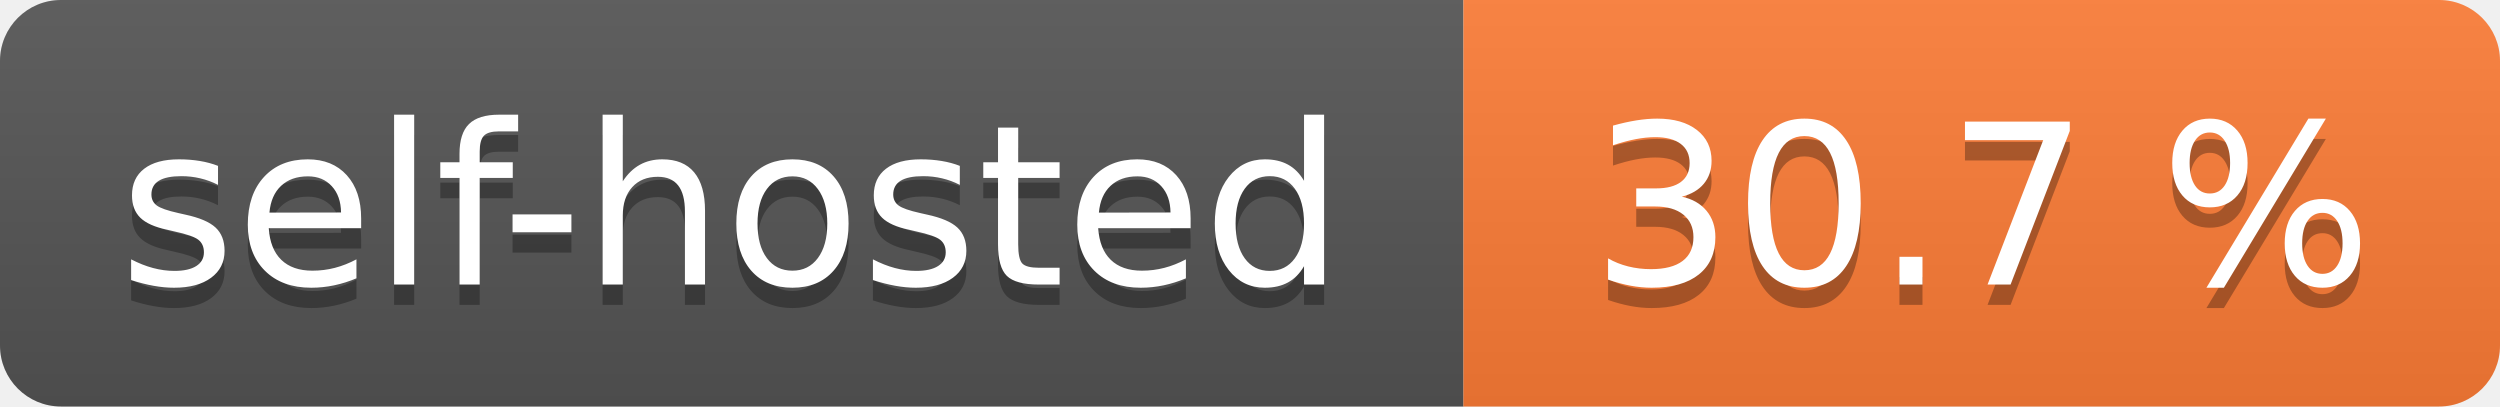
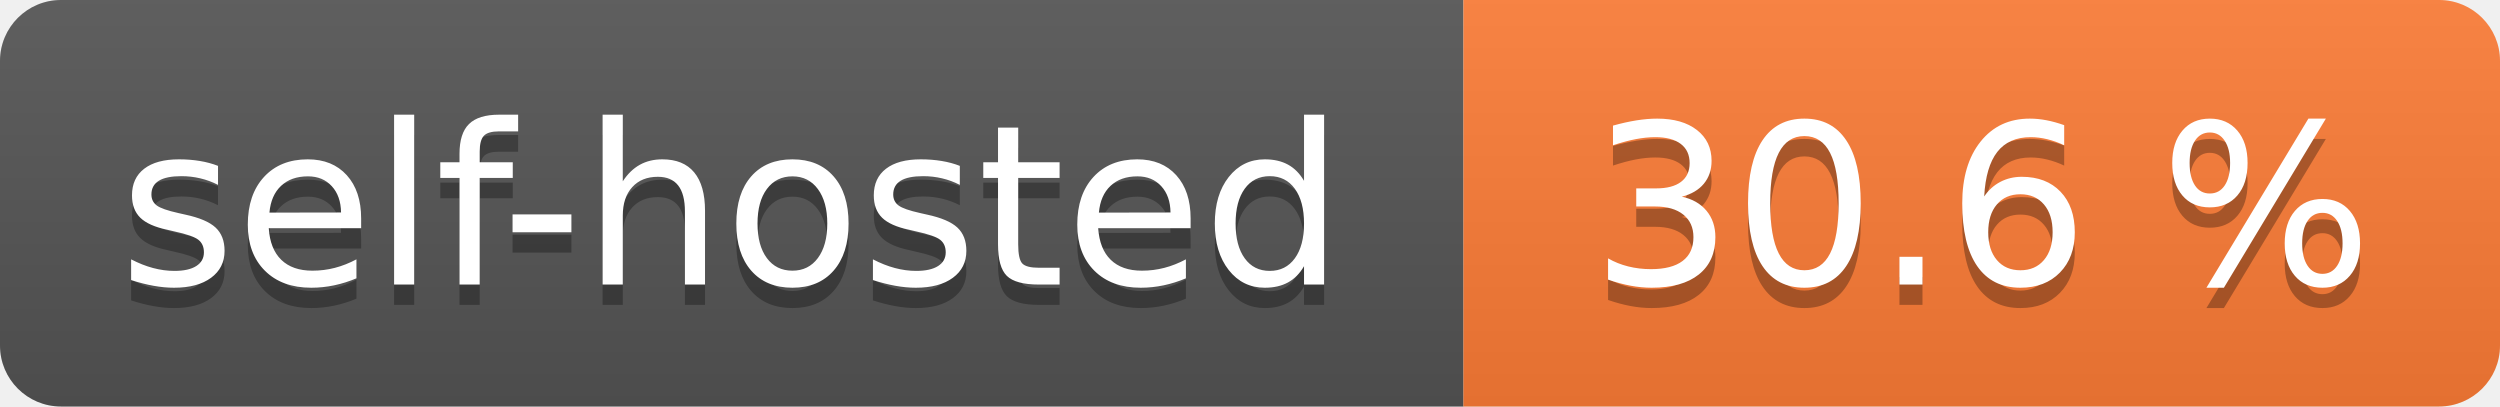
- <svg xmlns="http://www.w3.org/2000/svg" width="123" height="20" role="img" aria-label="self-hosted: 30.7 %">
+ <svg xmlns="http://www.w3.org/2000/svg" width="123" height="20" role="img" aria-label="self-hosted: 30.6 %">
  <linearGradient id="s" x2="0" y2="100%">
    <stop offset="0" stop-color="#bbb" stop-opacity=".1" />
    <stop offset="1" stop-opacity=".1" />
  </linearGradient>
  <clipPath id="r">
    <rect width="123" height="20" rx="3" fill="#fff" />
  </clipPath>
  <g clip-path="url(#r)">
    <rect width="72" height="20" fill="#555" />
    <rect x="72" width="51" height="20" fill="#fe7d37" />
    <rect width="123" height="20" fill="url(#s)" />
  </g>
  <g fill="#fff" text-anchor="middle" font-family="Verdana,Geneva,DejaVu Sans,sans-serif" text-rendering="geometricPrecision" font-size="110">
    <text aria-hidden="true" x="360.0" transform="scale(.1)" textLength="620" y="150" fill="#010101" fill-opacity=".3">self-hosted</text>
    <text x="360.0" transform="scale(.1)" textLength="620" y="140" fill="#fff">self-hosted</text>
-     <text aria-hidden="true" x="975.0" transform="scale(.1)" textLength="410" y="150" fill="#010101" fill-opacity=".3">30.7 %</text>
-     <text x="975.0" transform="scale(.1)" textLength="410" y="140" fill="#fff">30.7 %</text>
+     <text aria-hidden="true" x="975.0" transform="scale(.1)" textLength="410" y="150" fill="#010101" fill-opacity=".3">30.6 %</text>
+     <text x="975.0" transform="scale(.1)" textLength="410" y="140" fill="#fff">30.6 %</text>
  </g>
</svg>
